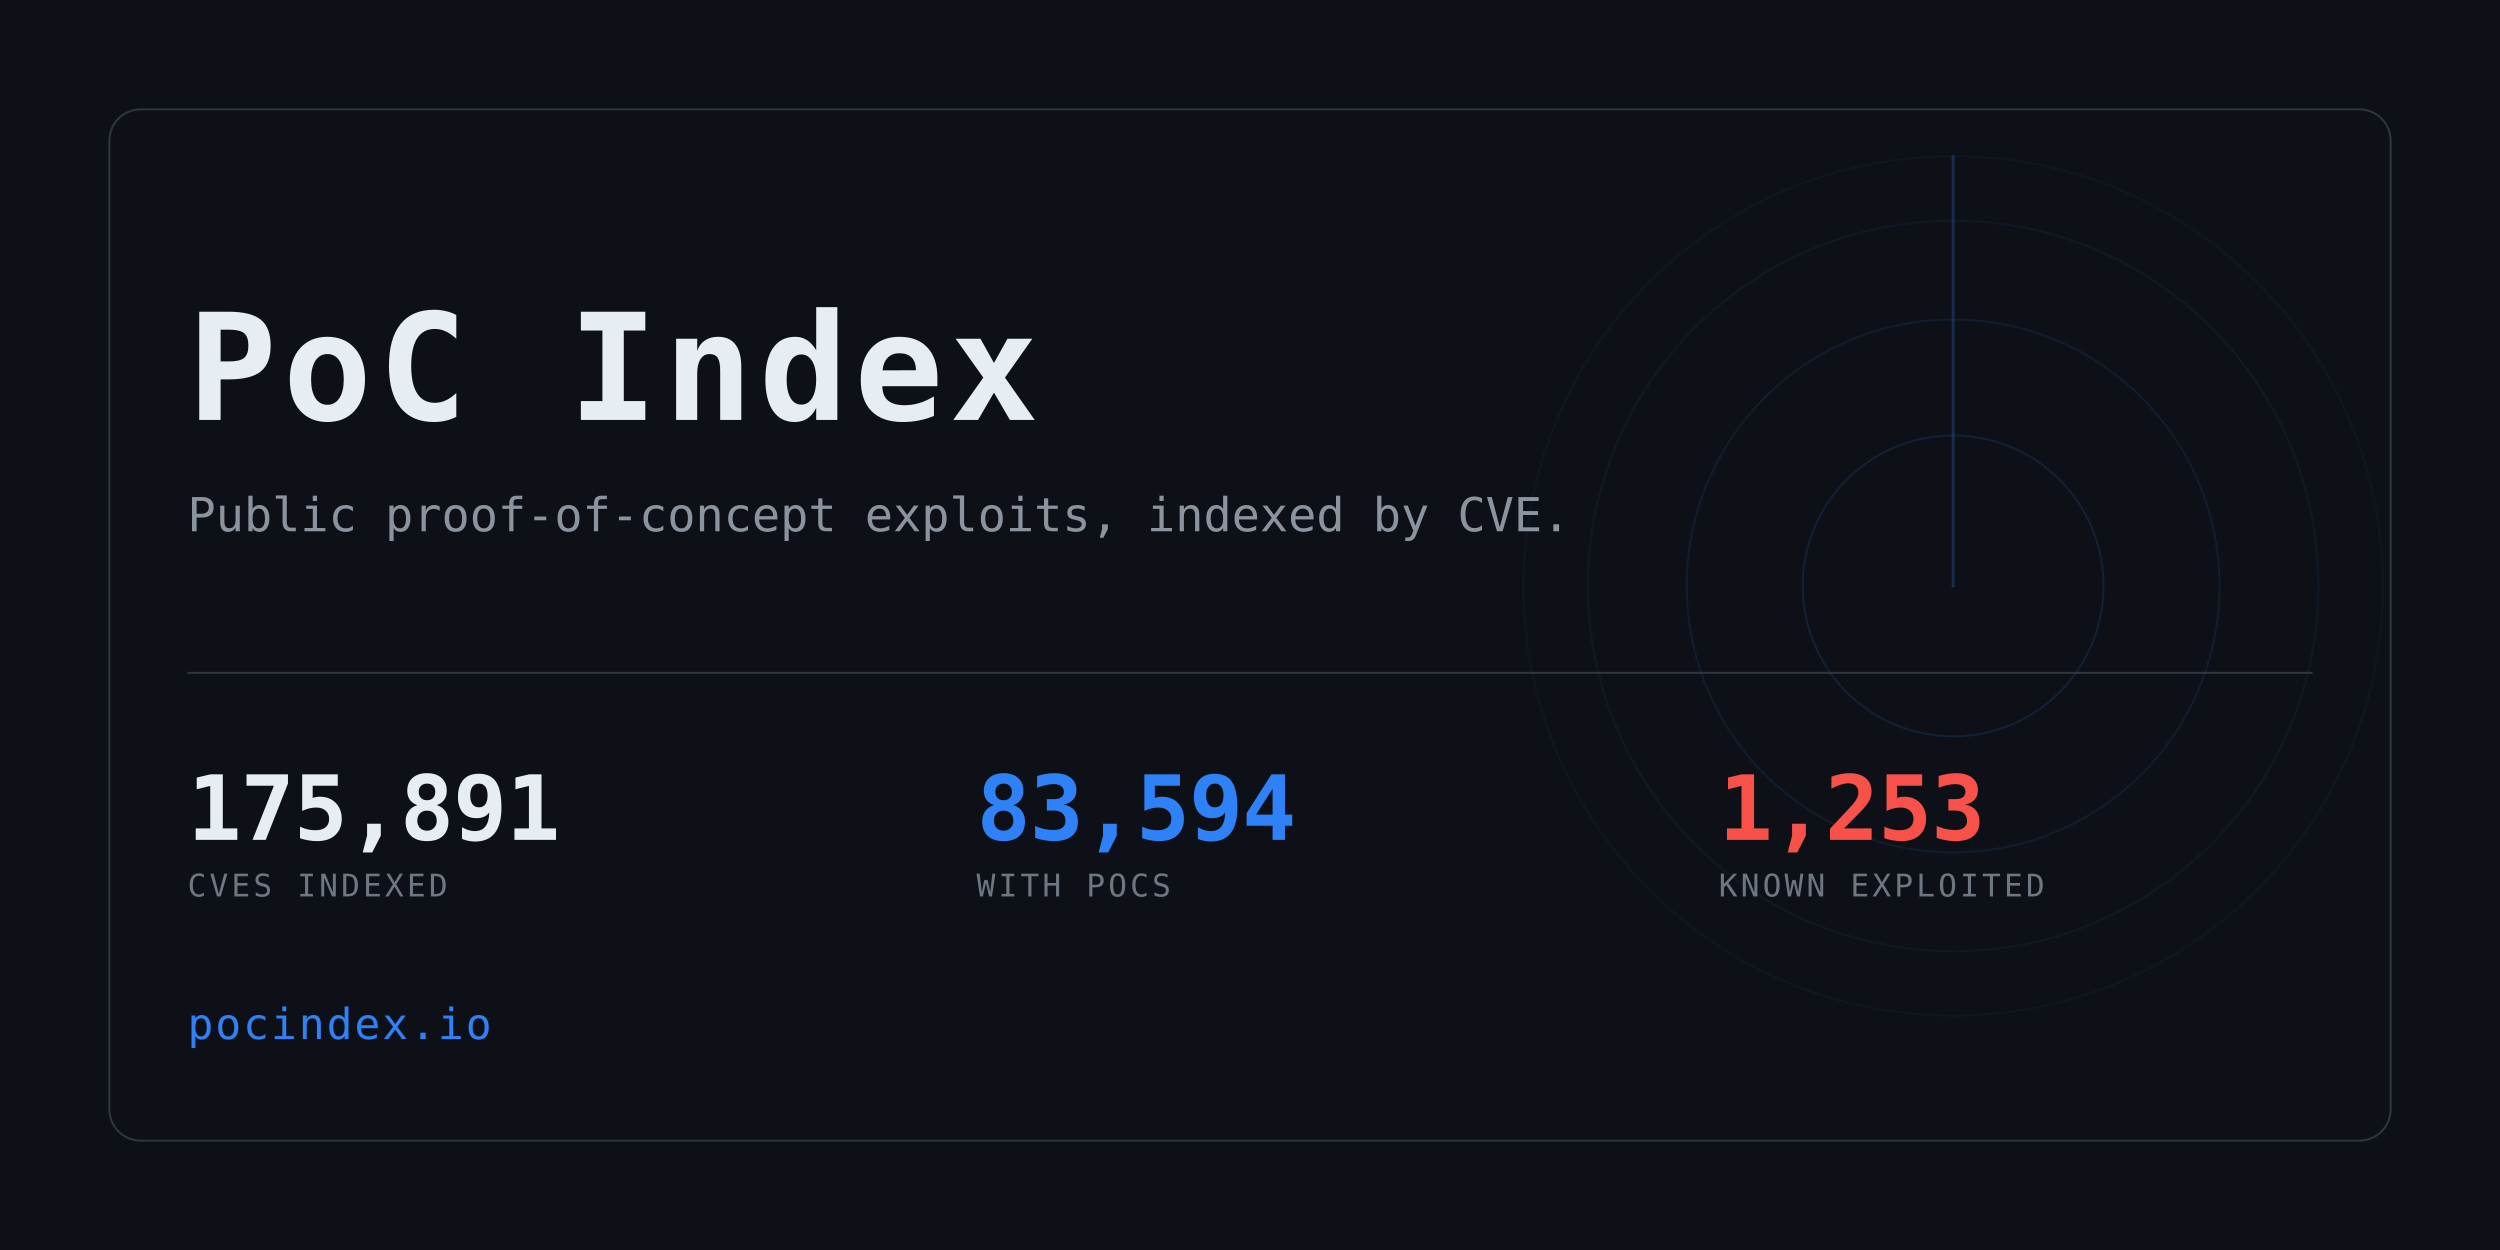
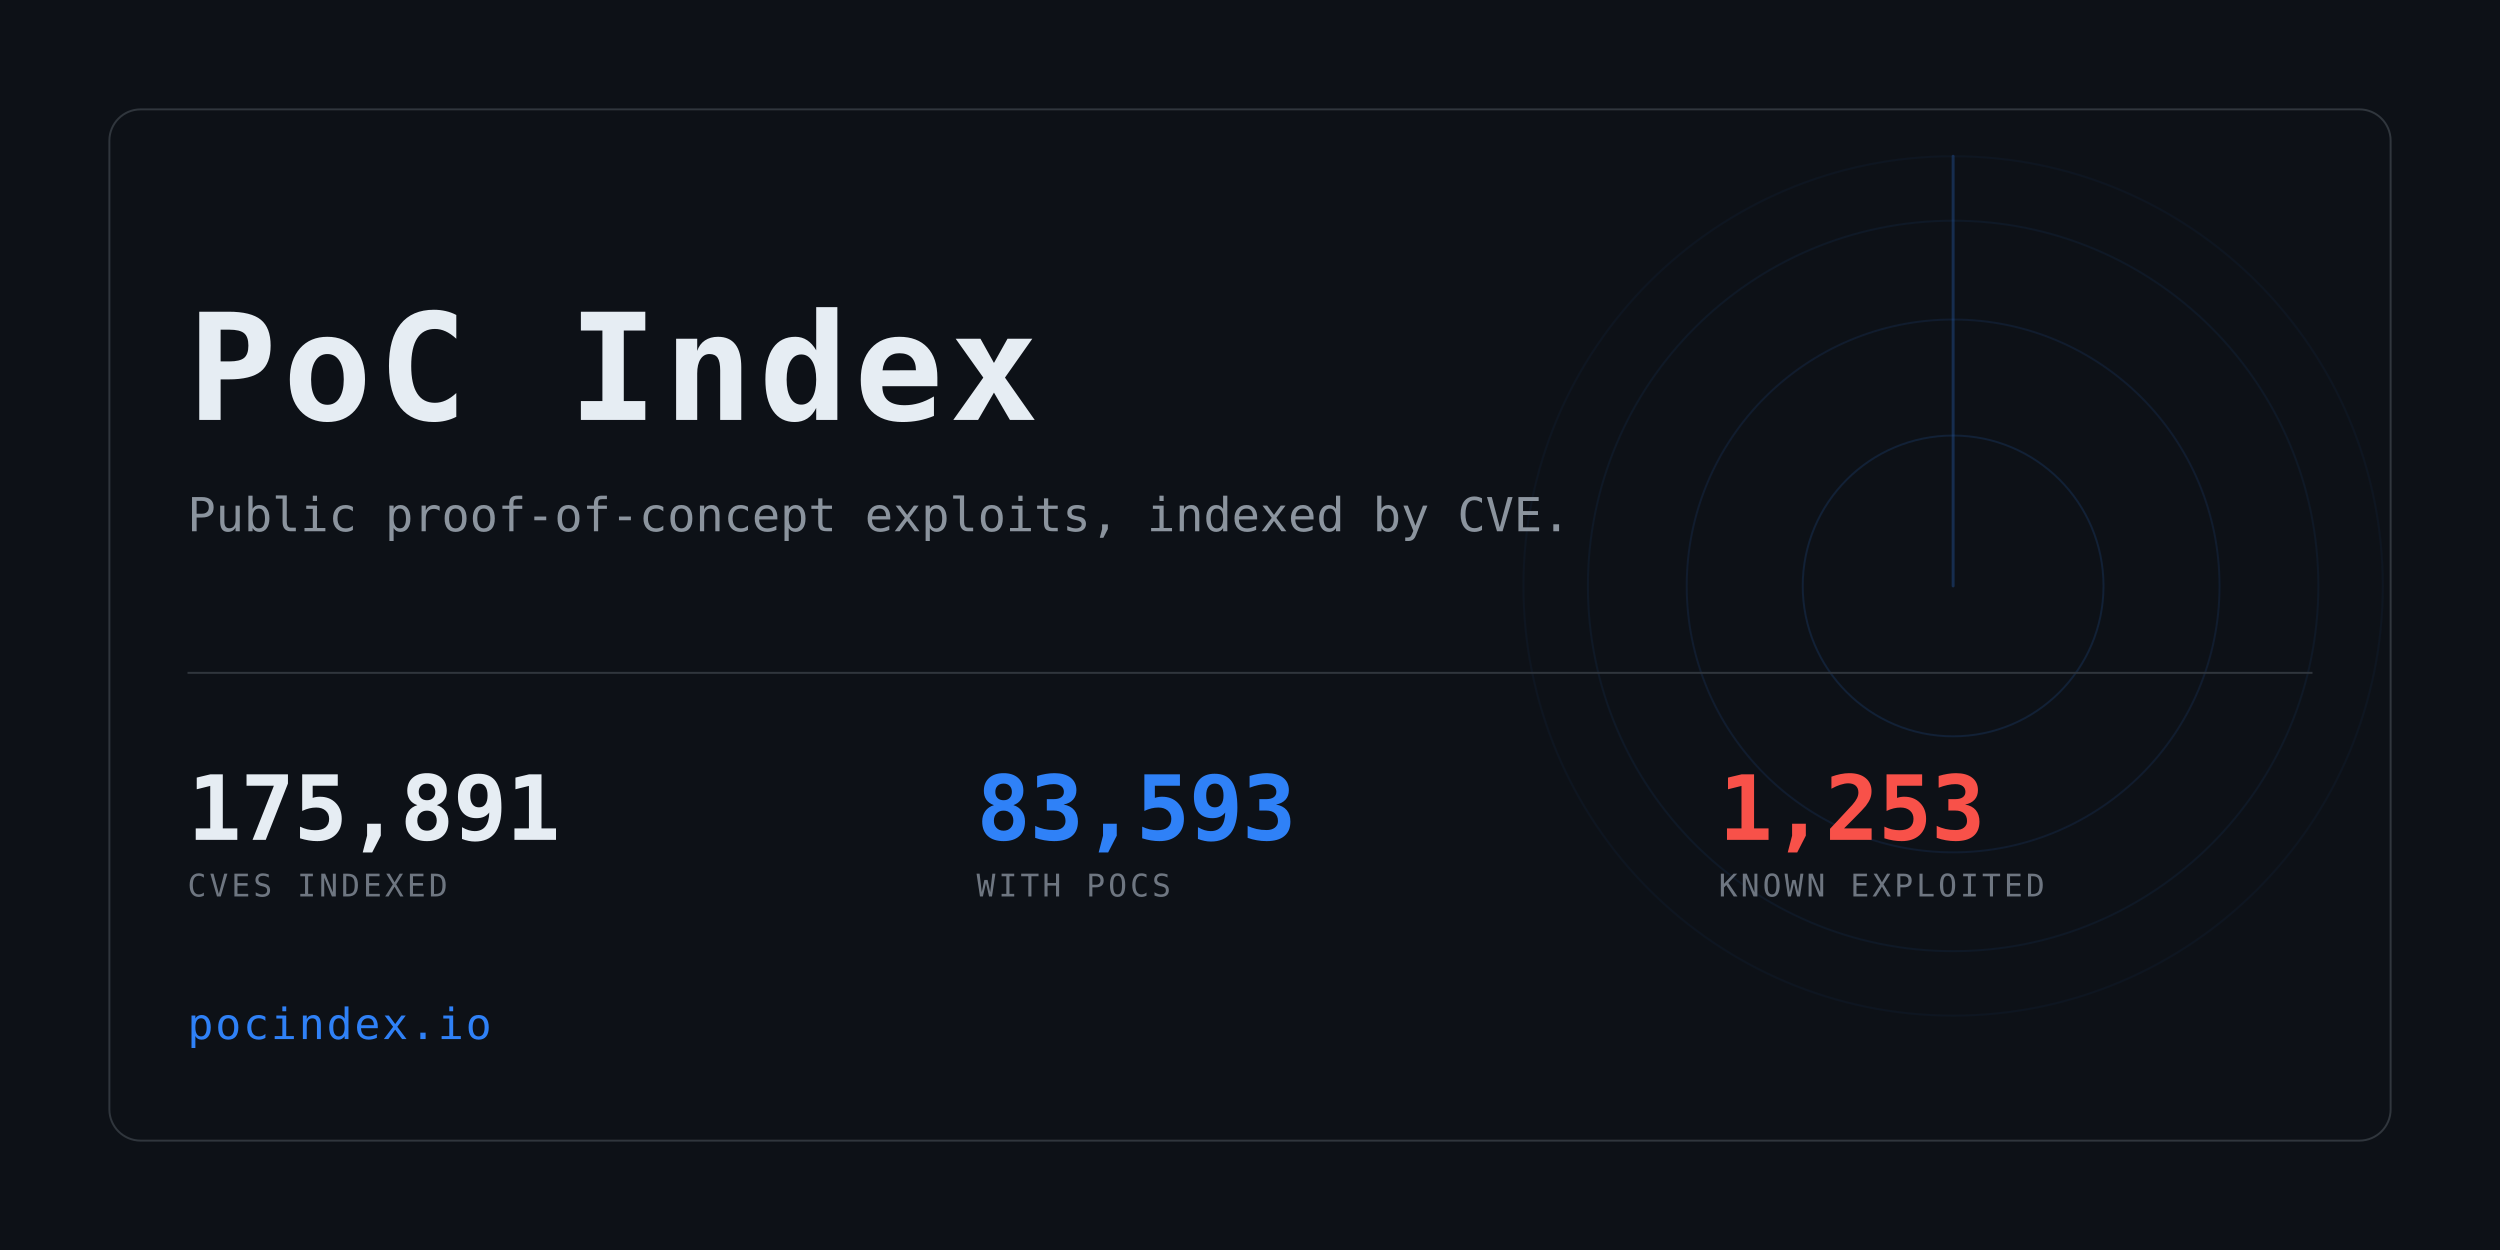
<svg xmlns="http://www.w3.org/2000/svg" width="1280" height="640" viewBox="0 0 1280 640" role="img" aria-label="PoC Index">
  <clipPath id="card">
    <rect x="56" y="56" width="1168" height="528" rx="16" />
  </clipPath>
  <rect width="1280" height="640" fill="#0d1117" />
  <g clip-path="url(#card)" opacity="0.6">
    <g>
      <circle cx="1000" cy="300" r="77.0" fill="none" stroke="#2f81f7" stroke-width="1" opacity="0.234" />
      <circle cx="1000" cy="300" r="136.4" fill="none" stroke="#2f81f7" stroke-width="1" opacity="0.169" />
      <circle cx="1000" cy="300" r="187.0" fill="none" stroke="#2f81f7" stroke-width="1" opacity="0.117" />
      <circle cx="1000" cy="300" r="220.0" fill="none" stroke="#2f81f7" stroke-width="1" opacity="0.078" />
      <line x1="1000" y1="300" x2="1000" y2="80.0" stroke="#2f81f7" stroke-width="1.5" stroke-linecap="round" opacity="0.416">
        <animateTransform attributeName="transform" type="rotate" from="0 1000 300" to="360 1000 300" dur="8s" repeatCount="indefinite" />
      </line>
    </g>
  </g>
  <rect x="56" y="56" width="1168" height="528" rx="16" fill="none" stroke="#30363d" />
  <text x="96" y="215" font-family="ui-monospace,SFMono-Regular,Menlo,Consolas,monospace" font-size="76" font-weight="700" fill="#e6edf3" letter-spacing="3">PoC Index</text>
  <text x="96" y="272" font-family="ui-monospace,SFMono-Regular,Menlo,Consolas,monospace" font-size="24" fill="#8b949e">
    Public proof-of-concept exploits, indexed by CVE.</text>
  <rect x="96" y="344" width="1088" height="1" fill="#30363d" />
  <text x="96" y="430" font-family="ui-monospace,SFMono-Regular,Menlo,Consolas,monospace" font-size="46" font-weight="700" fill="#e6edf3" letter-spacing="-0.5">175,891</text>
  <text x="96" y="459" font-family="ui-monospace,SFMono-Regular,Menlo,Consolas,monospace" font-size="16" fill="#6e7681" letter-spacing="1.6">CVES INDEXED</text>
-   <text x="500" y="430" font-family="ui-monospace,SFMono-Regular,Menlo,Consolas,monospace" font-size="46" font-weight="700" fill="#2f81f7" letter-spacing="-0.5">83,594</text>
+   <text x="500" y="430" font-family="ui-monospace,SFMono-Regular,Menlo,Consolas,monospace" font-size="46" font-weight="700" fill="#2f81f7" letter-spacing="-0.5">83,593</text>
  <text x="500" y="459" font-family="ui-monospace,SFMono-Regular,Menlo,Consolas,monospace" font-size="16" fill="#6e7681" letter-spacing="1.6">WITH POCS</text>
  <text x="880" y="430" font-family="ui-monospace,SFMono-Regular,Menlo,Consolas,monospace" font-size="46" font-weight="700" fill="#f85149" letter-spacing="-0.5">1,253</text>
  <text x="880" y="459" font-family="ui-monospace,SFMono-Regular,Menlo,Consolas,monospace" font-size="16" fill="#6e7681" letter-spacing="1.6">KNOWN EXPLOITED</text>
  <text x="96" y="532" font-family="ui-monospace,SFMono-Regular,Menlo,Consolas,monospace" font-size="22" fill="#2f81f7" letter-spacing="1">pocindex.io</text>
</svg>
